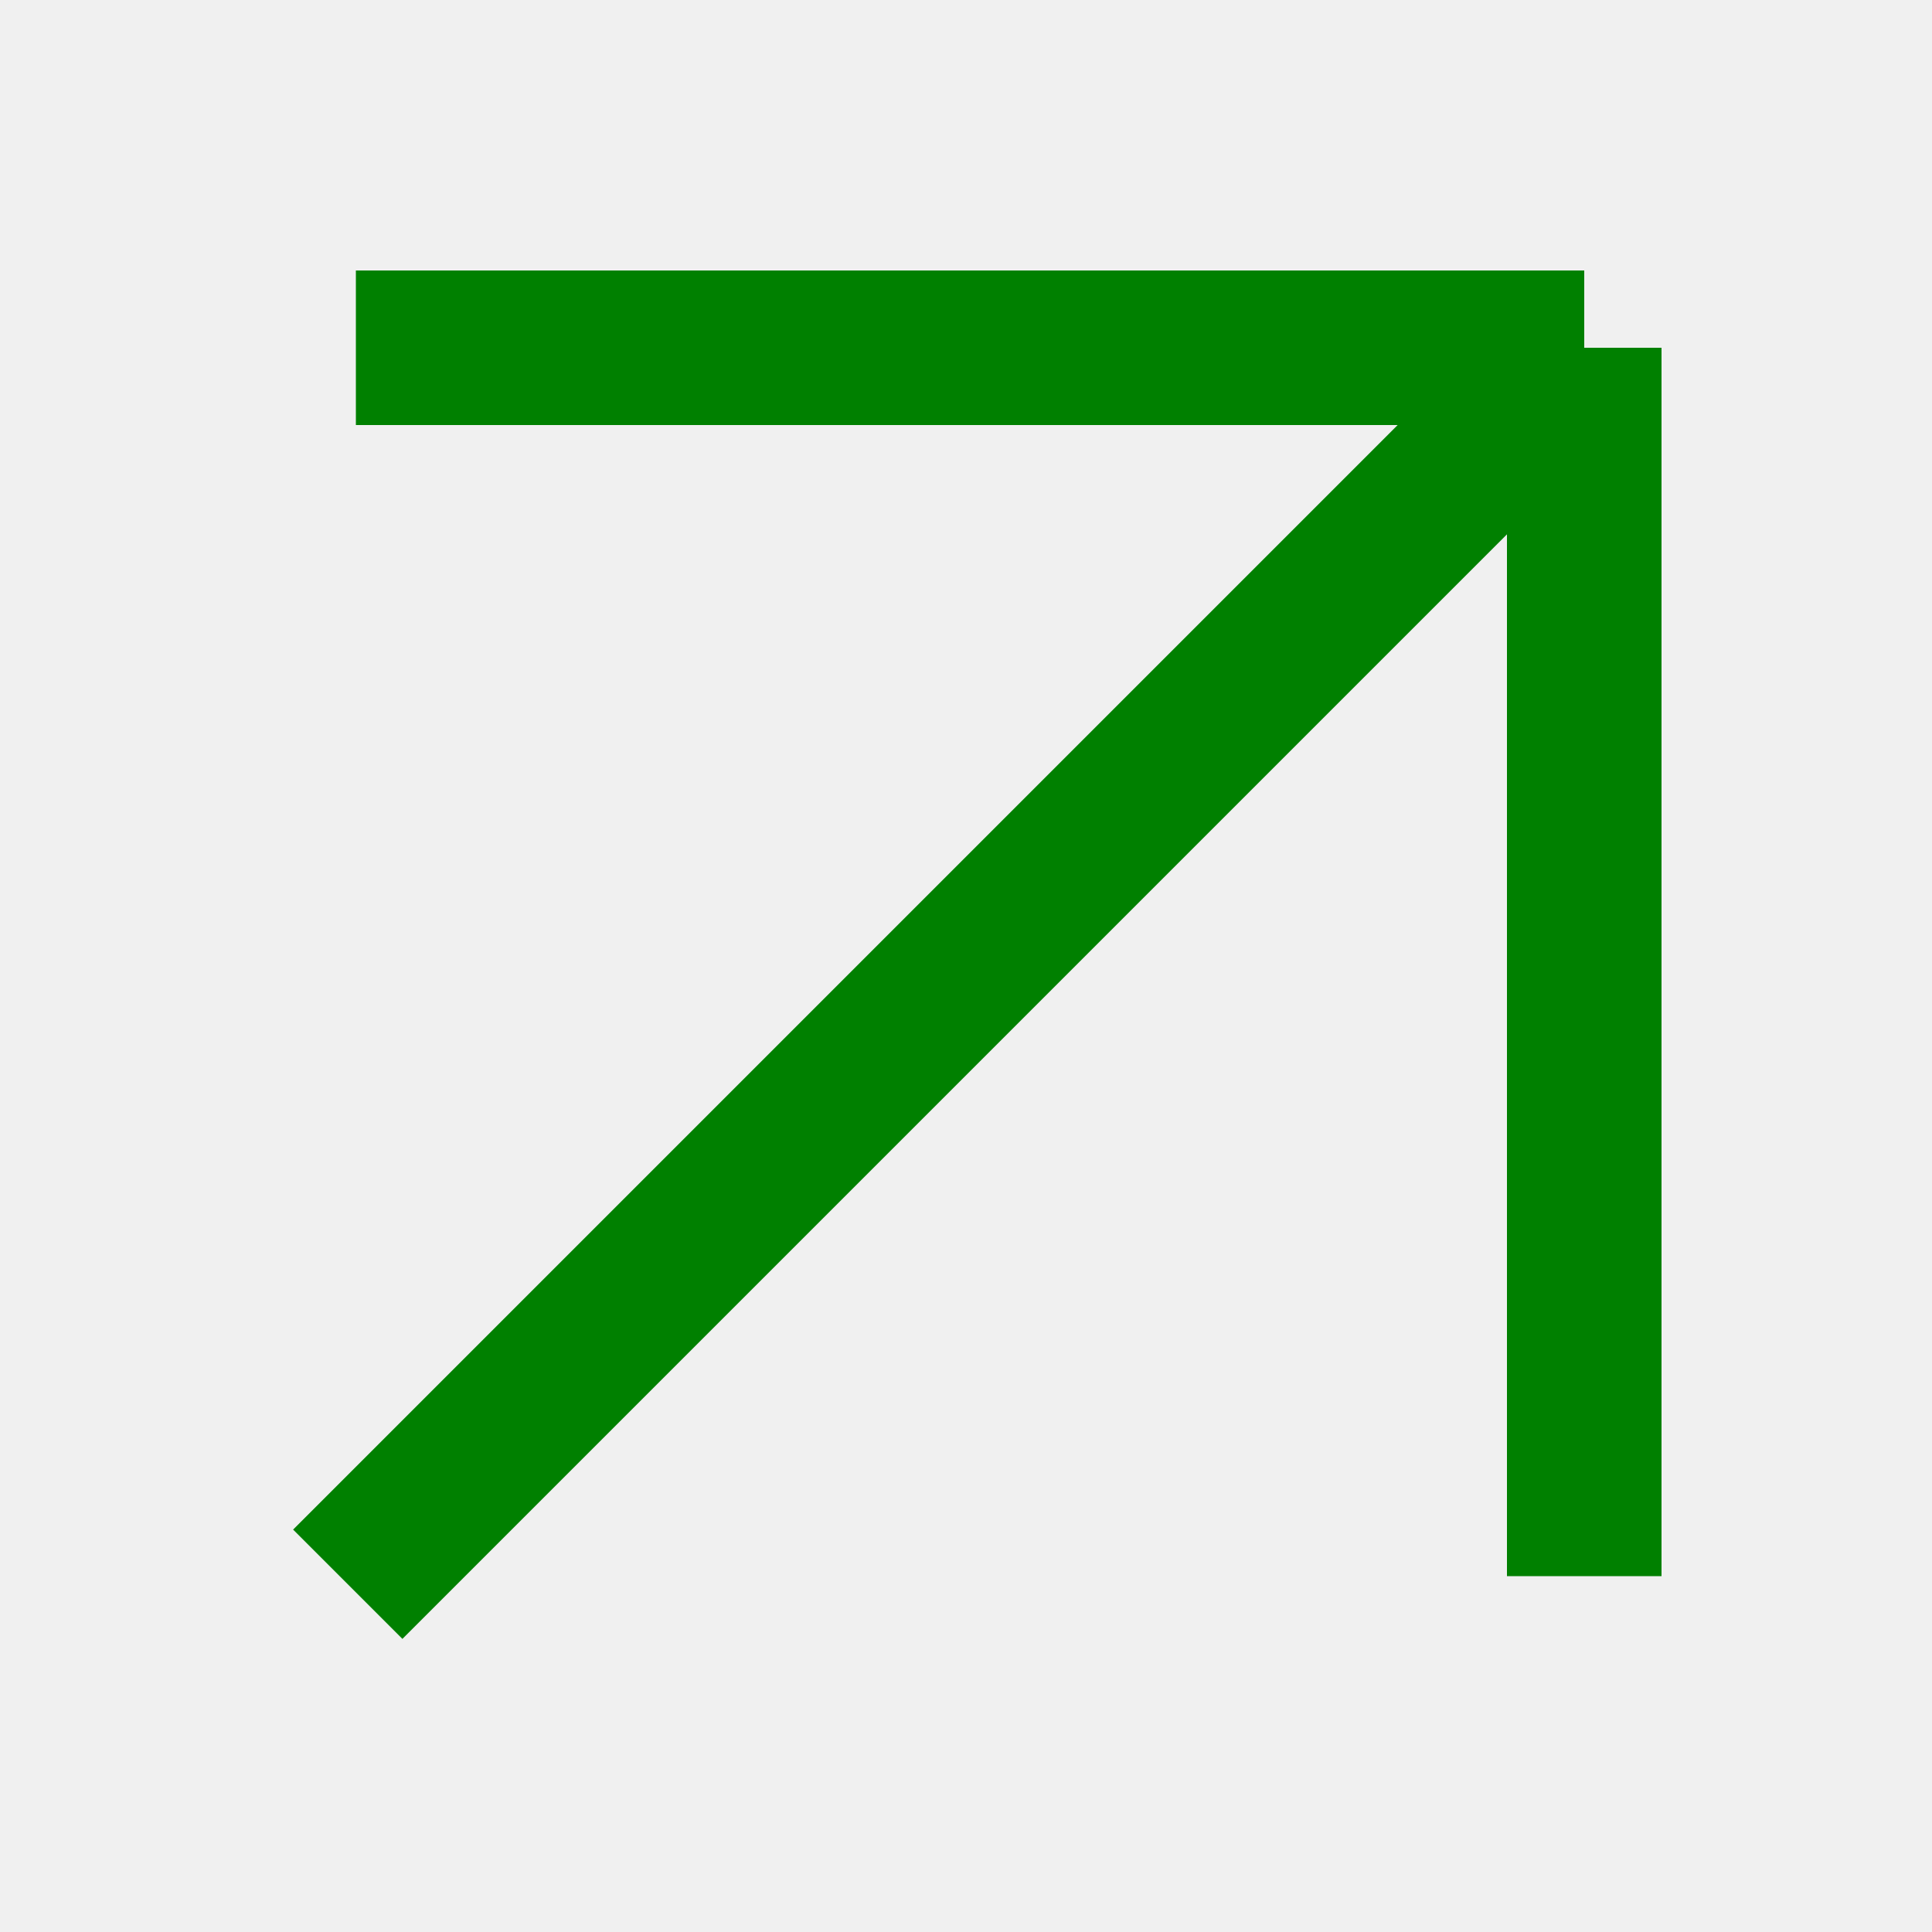
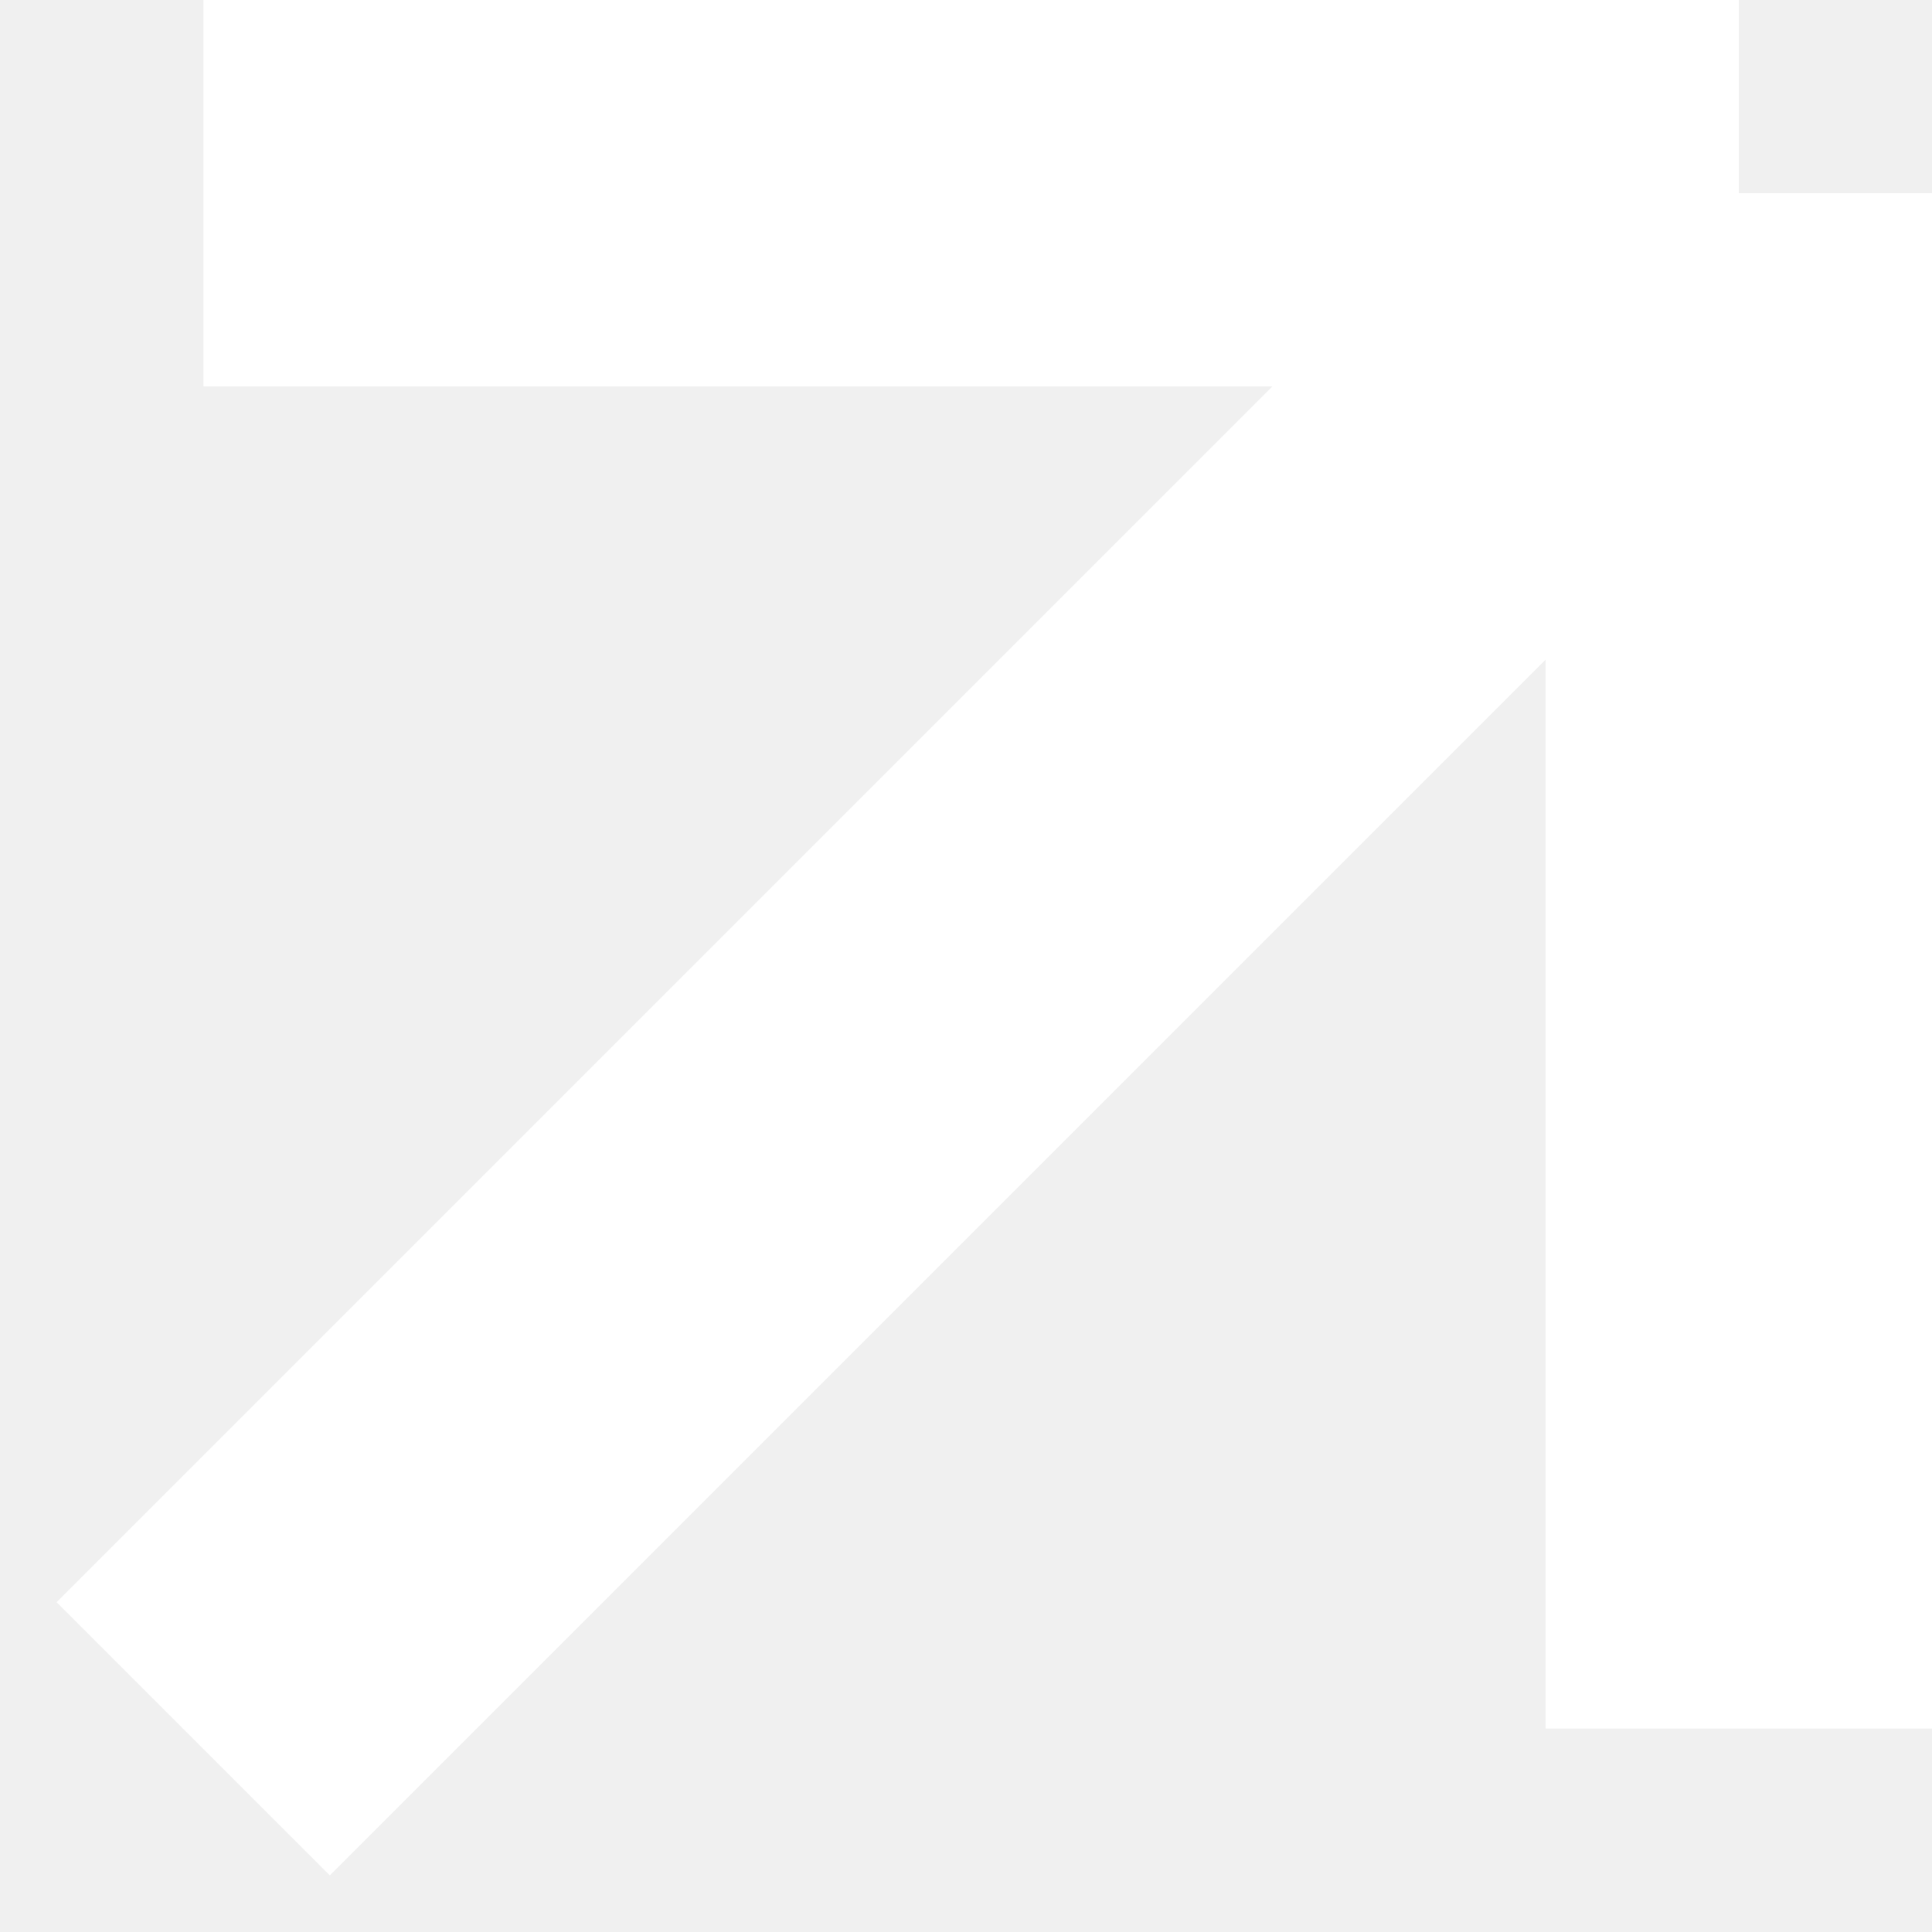
<svg xmlns="http://www.w3.org/2000/svg" width="10" height="10" viewBox="0 0 10 10" fill="none">
-   <path d="M1.8 8.2L8.2 1.8M8.2 1.8H1.842M8.2 1.8V8.158" stroke="green" stroke-width="0.8" />
+   <path d="M1 9L9 1M9 1L1.053 1M9 1V8.947" stroke="white" stroke-width="2" />
</svg>
